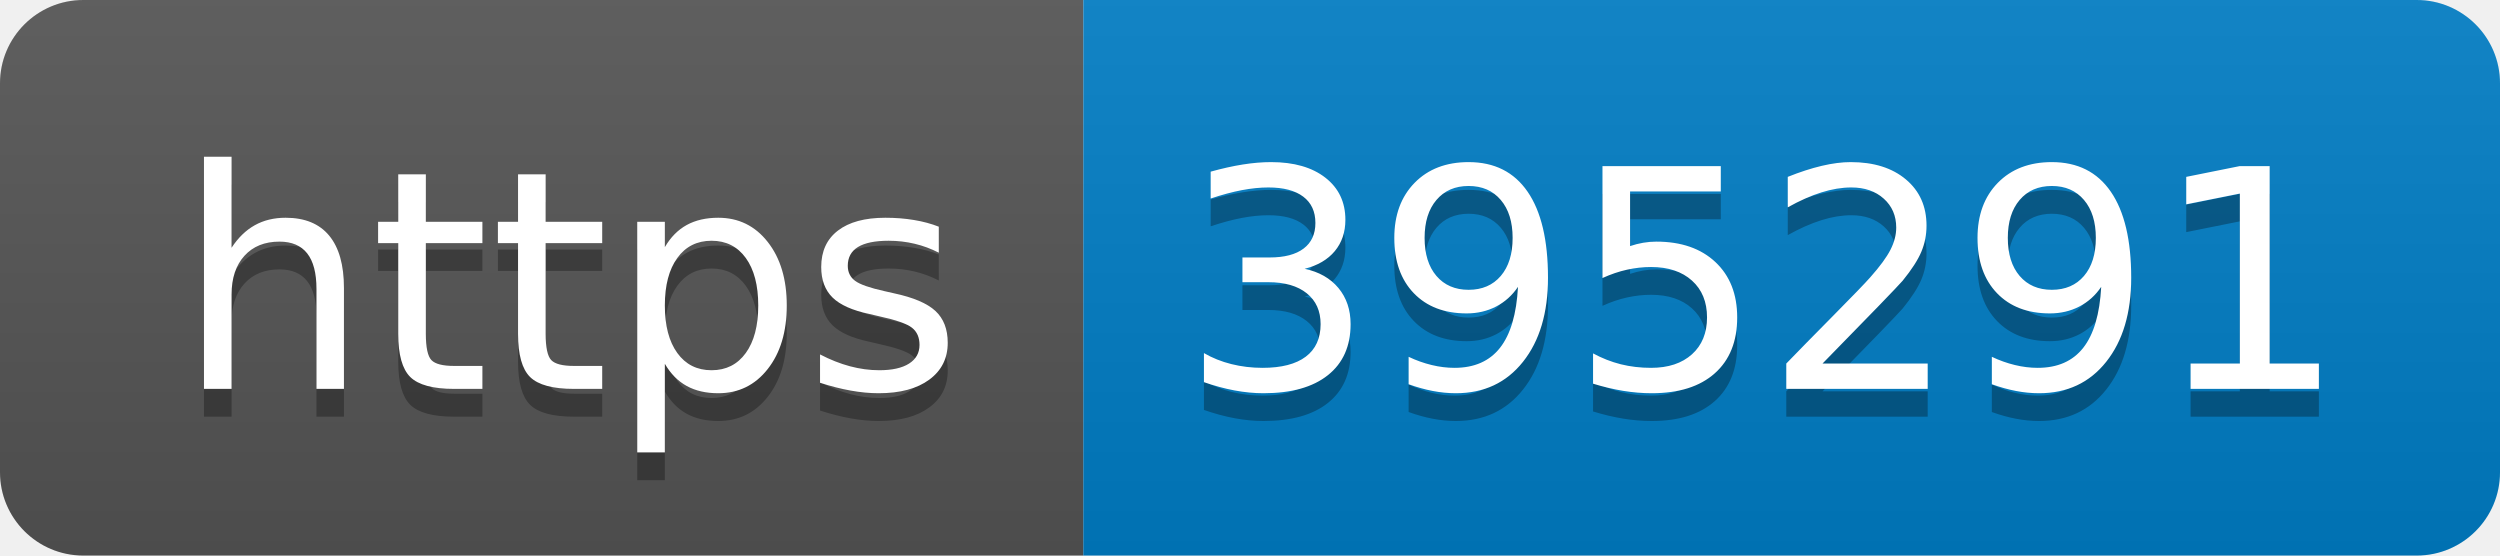
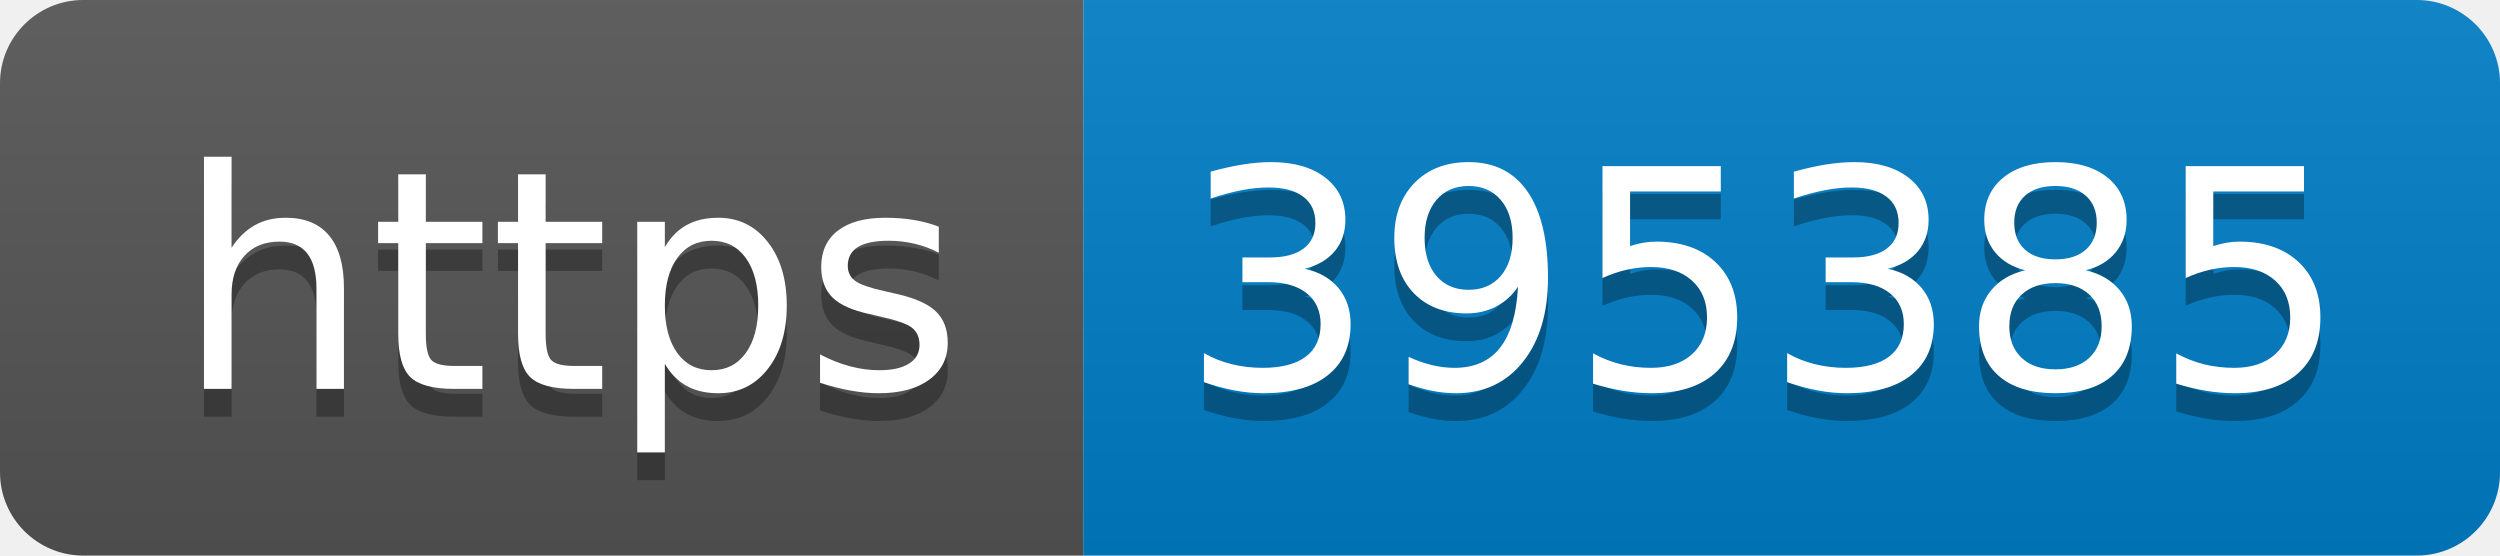
- <svg xmlns="http://www.w3.org/2000/svg" width="90" height="20" role="img" aria-label="https: 395291">
+ <svg xmlns="http://www.w3.org/2000/svg" width="90" height="20" role="img" aria-label="https: 395385">
  <linearGradient id="s" x2="0" y2="100%">
    <stop offset="0" stop-color="#bbb" stop-opacity=".1" />
    <stop offset="1" stop-opacity=".1" />
  </linearGradient>
  <clipPath id="r">
    <rect width="90" height="20" rx="3" fill="#fff" />
  </clipPath>
  <g clip-path="url(#r)">
    <rect width="39" height="20" fill="#555" />
    <rect x="39" width="51" height="20" fill="#007ec6" />
    <rect width="90" height="20" fill="url(#s)" />
  </g>
  <g fill="#fff" text-anchor="middle" font-family="Verdana,Geneva,DejaVu Sans,sans-serif" text-rendering="geometricPrecision" font-size="110">
    <text aria-hidden="true" x="205" y="150" fill="#010101" fill-opacity=".3" transform="scale(.1)" textLength="290">https</text>
    <text x="205" y="140" transform="scale(.1)" fill="#fff" textLength="290">https</text>
-     <text aria-hidden="true" x="635" y="150" fill="#010101" fill-opacity=".3" transform="scale(.1)" textLength="410">395291</text>
-     <text x="635" y="140" transform="scale(.1)" fill="#fff" textLength="410">395291</text>
+     <text aria-hidden="true" x="635" y="150" fill="#010101" fill-opacity=".3" transform="scale(.1)" textLength="410">395385</text>
+     <text x="635" y="140" transform="scale(.1)" fill="#fff" textLength="410">395385</text>
  </g>
</svg>
